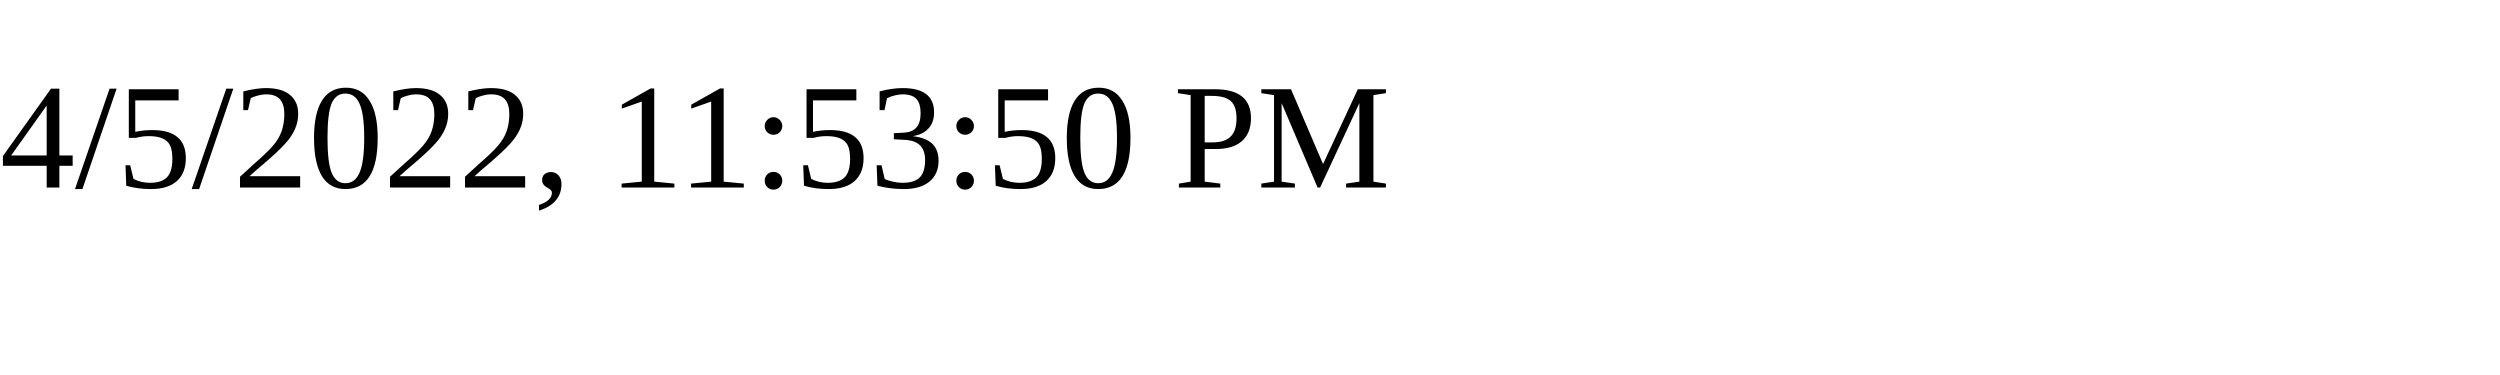
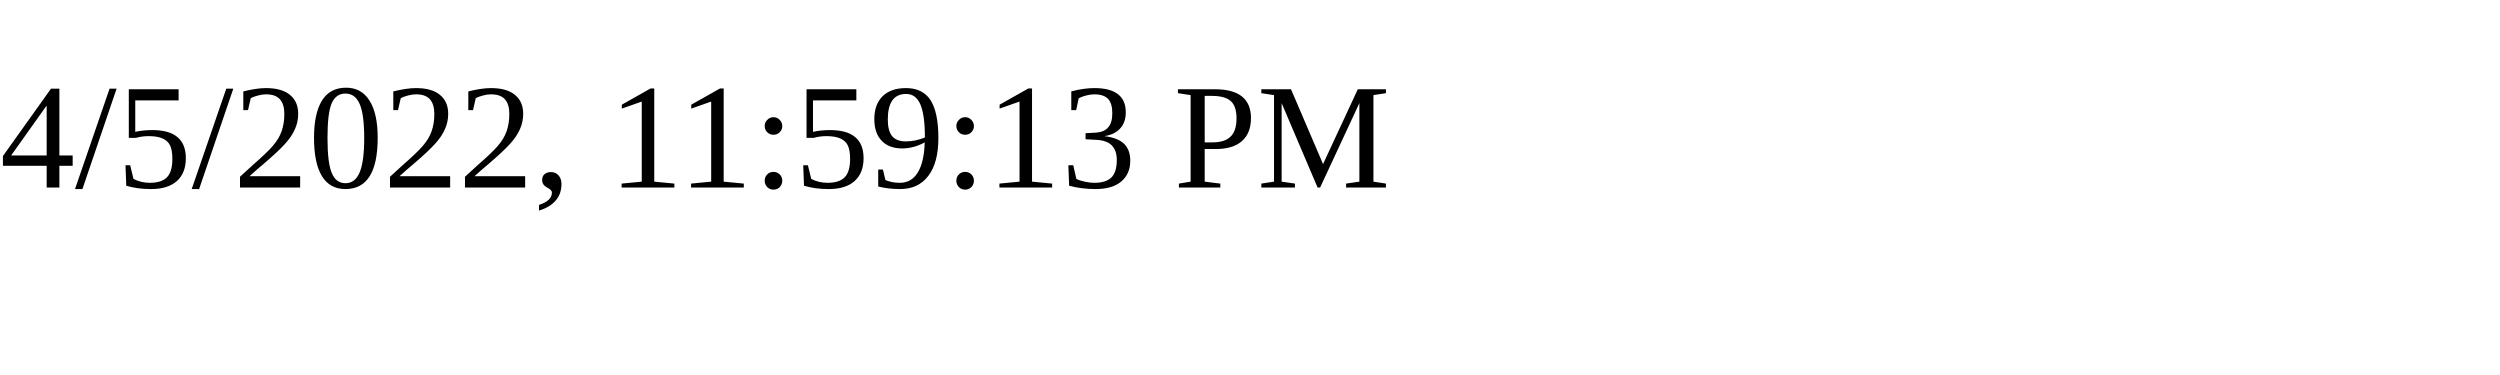
<svg xmlns="http://www.w3.org/2000/svg" height="30" width="200">
-   <text x="0" y="15">4/5/2022, 11:53:50 PM</text>
+   <text x="0" y="15">4/5/2022, 11:59:13 PM</text>
</svg>
